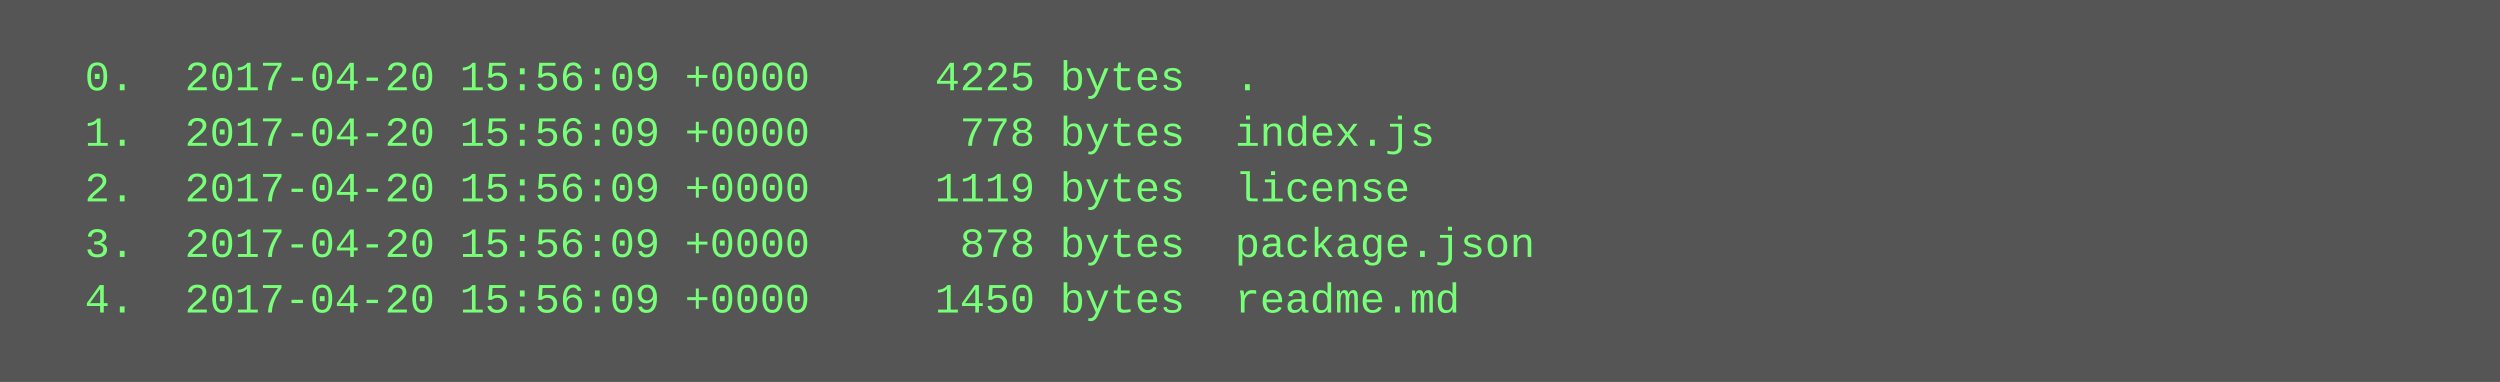
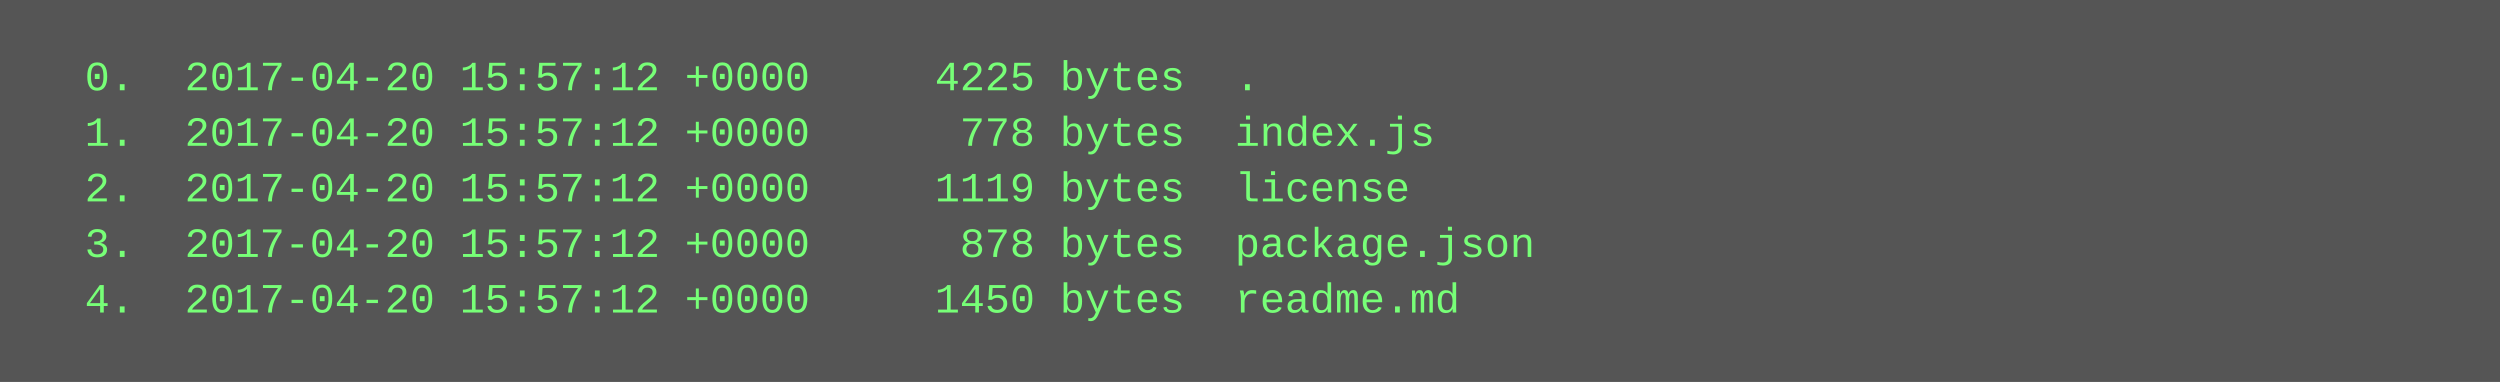
<svg xmlns="http://www.w3.org/2000/svg" height="110" width="720">
  <rect height="110" fill="#555" width="720" />
  <text fill="#7f7" font-family="Courier New" font-size="12" xml:space="preserve">
-     <tspan x="10" y="26">  0.  2017-04-20 15:56:09 +0000     4225 bytes  .</tspan>
-     <tspan x="10" y="42">  1.  2017-04-20 15:56:09 +0000      778 bytes  index.js</tspan>
-     <tspan x="10" y="58">  2.  2017-04-20 15:56:09 +0000     1119 bytes  license</tspan>
-     <tspan x="10" y="74">  3.  2017-04-20 15:56:09 +0000      878 bytes  package.json</tspan>
-     <tspan x="10" y="90">  4.  2017-04-20 15:56:09 +0000     1450 bytes  readme.md</tspan>
+     <tspan x="10" y="26">  0.  2017-04-20 15:57:12 +0000     4225 bytes  .</tspan>
+     <tspan x="10" y="42">  1.  2017-04-20 15:57:12 +0000      778 bytes  index.js</tspan>
+     <tspan x="10" y="58">  2.  2017-04-20 15:57:12 +0000     1119 bytes  license</tspan>
+     <tspan x="10" y="74">  3.  2017-04-20 15:57:12 +0000      878 bytes  package.json</tspan>
+     <tspan x="10" y="90">  4.  2017-04-20 15:57:12 +0000     1450 bytes  readme.md</tspan>
  </text>
</svg>
